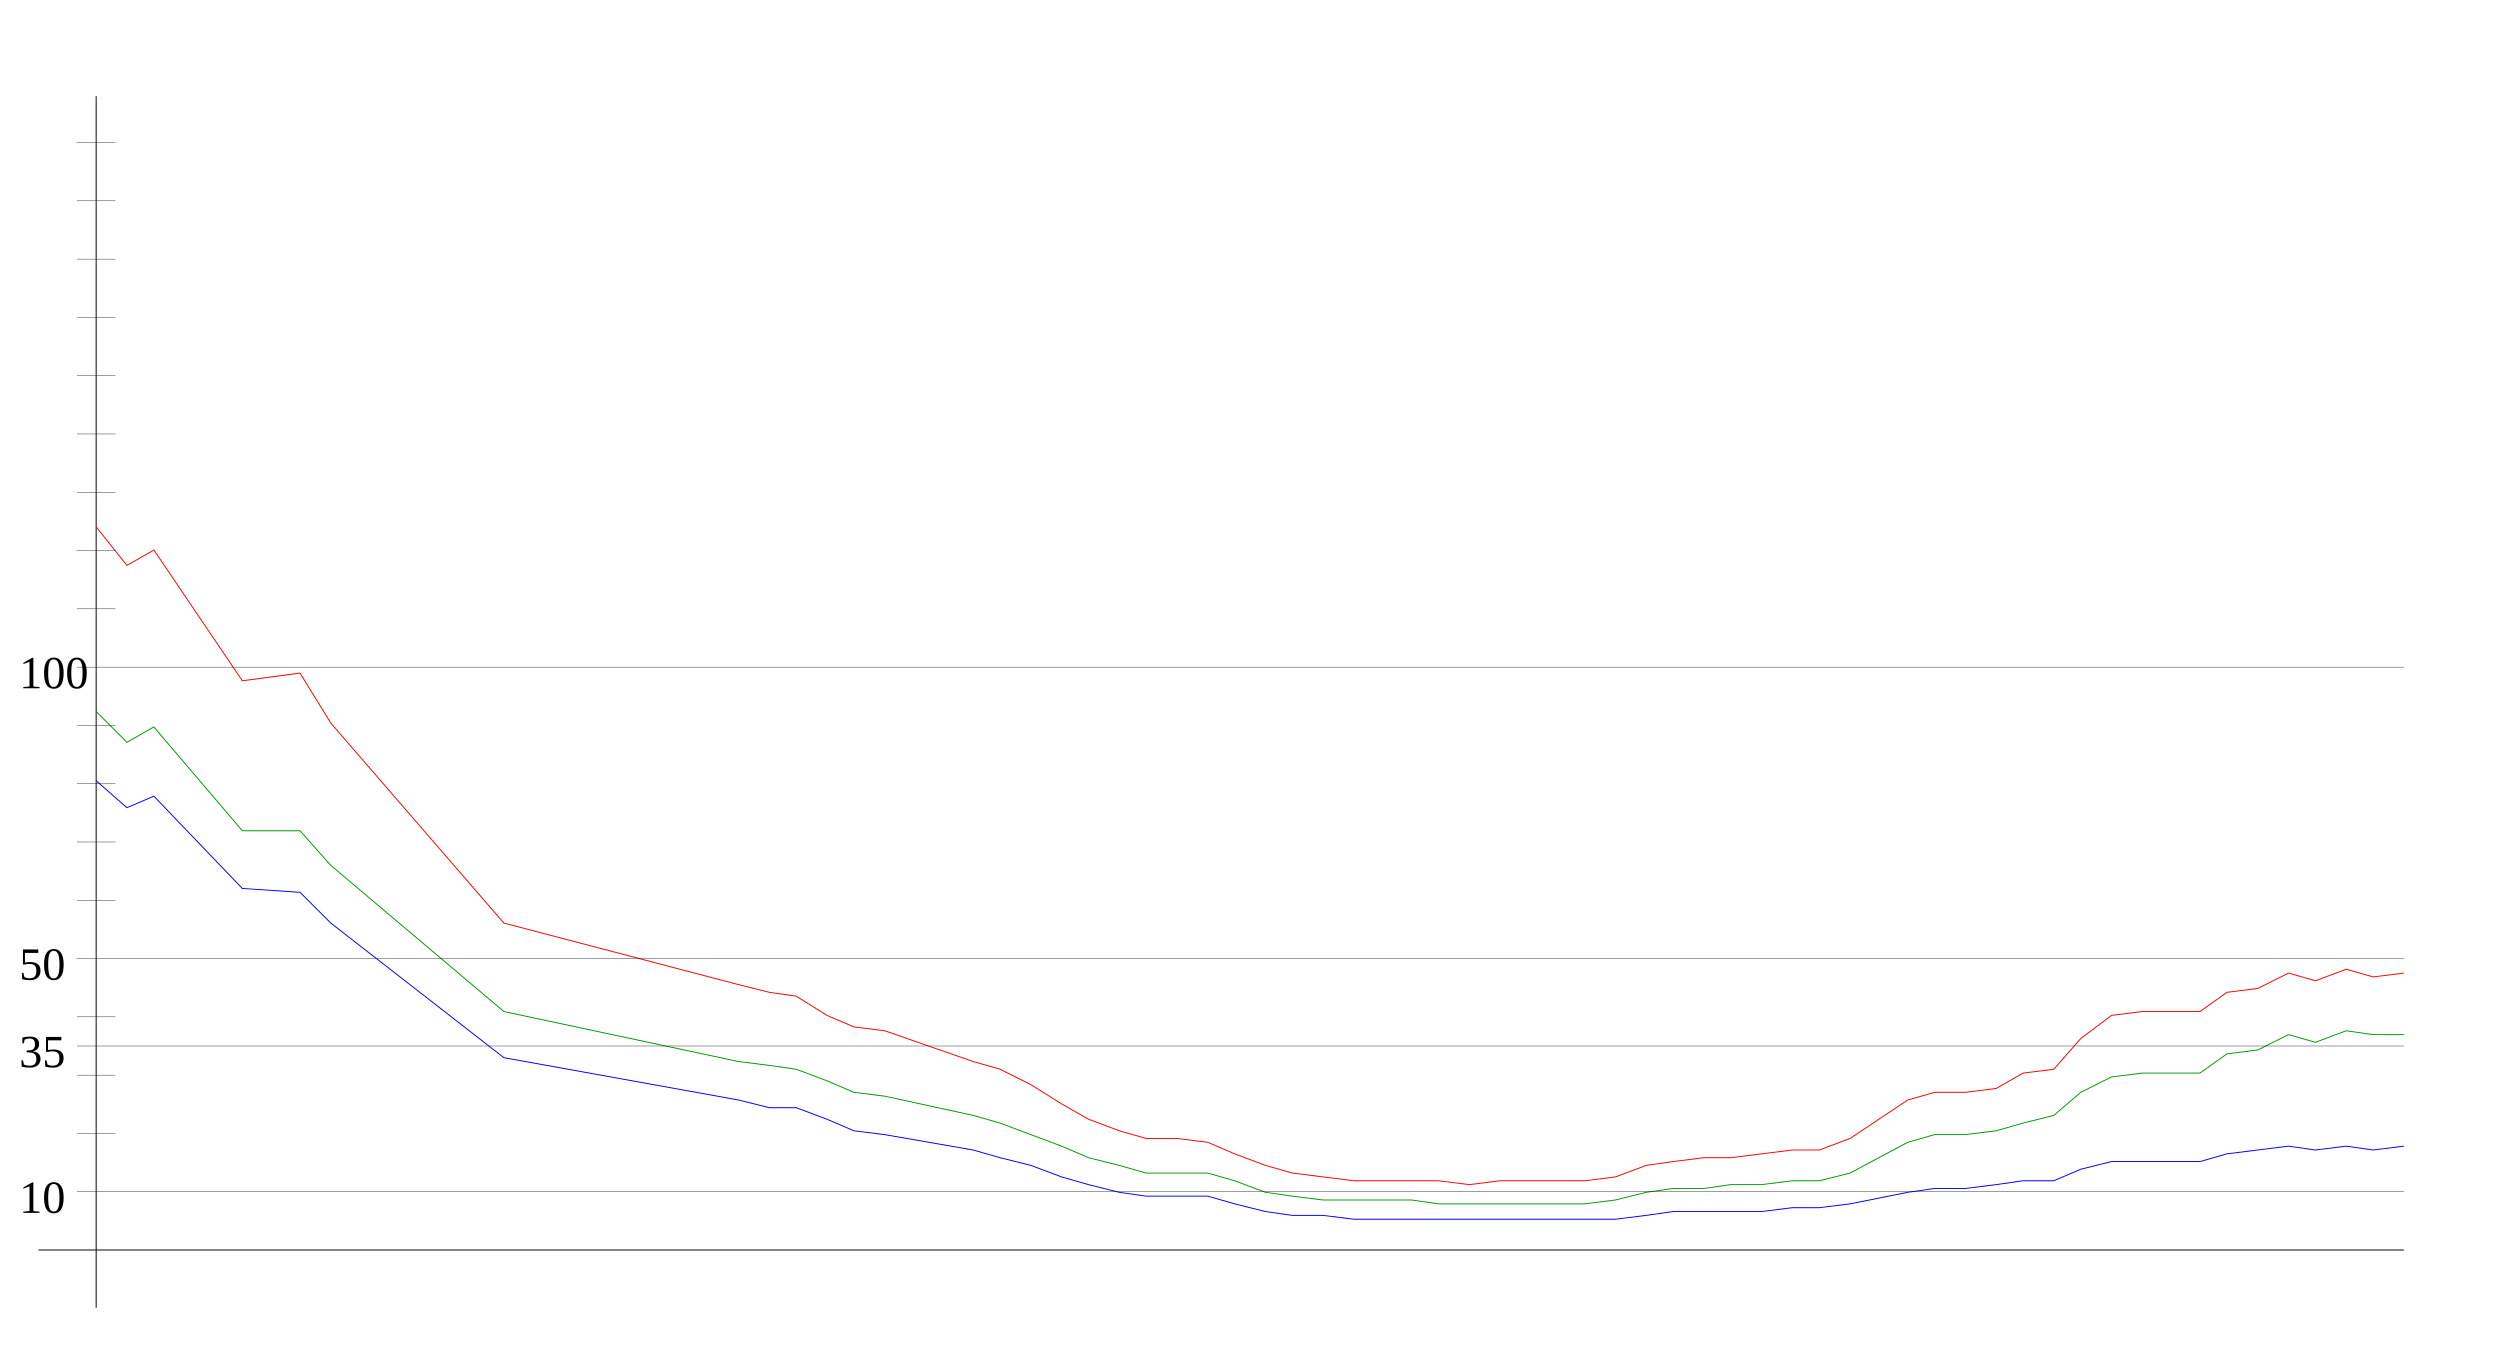
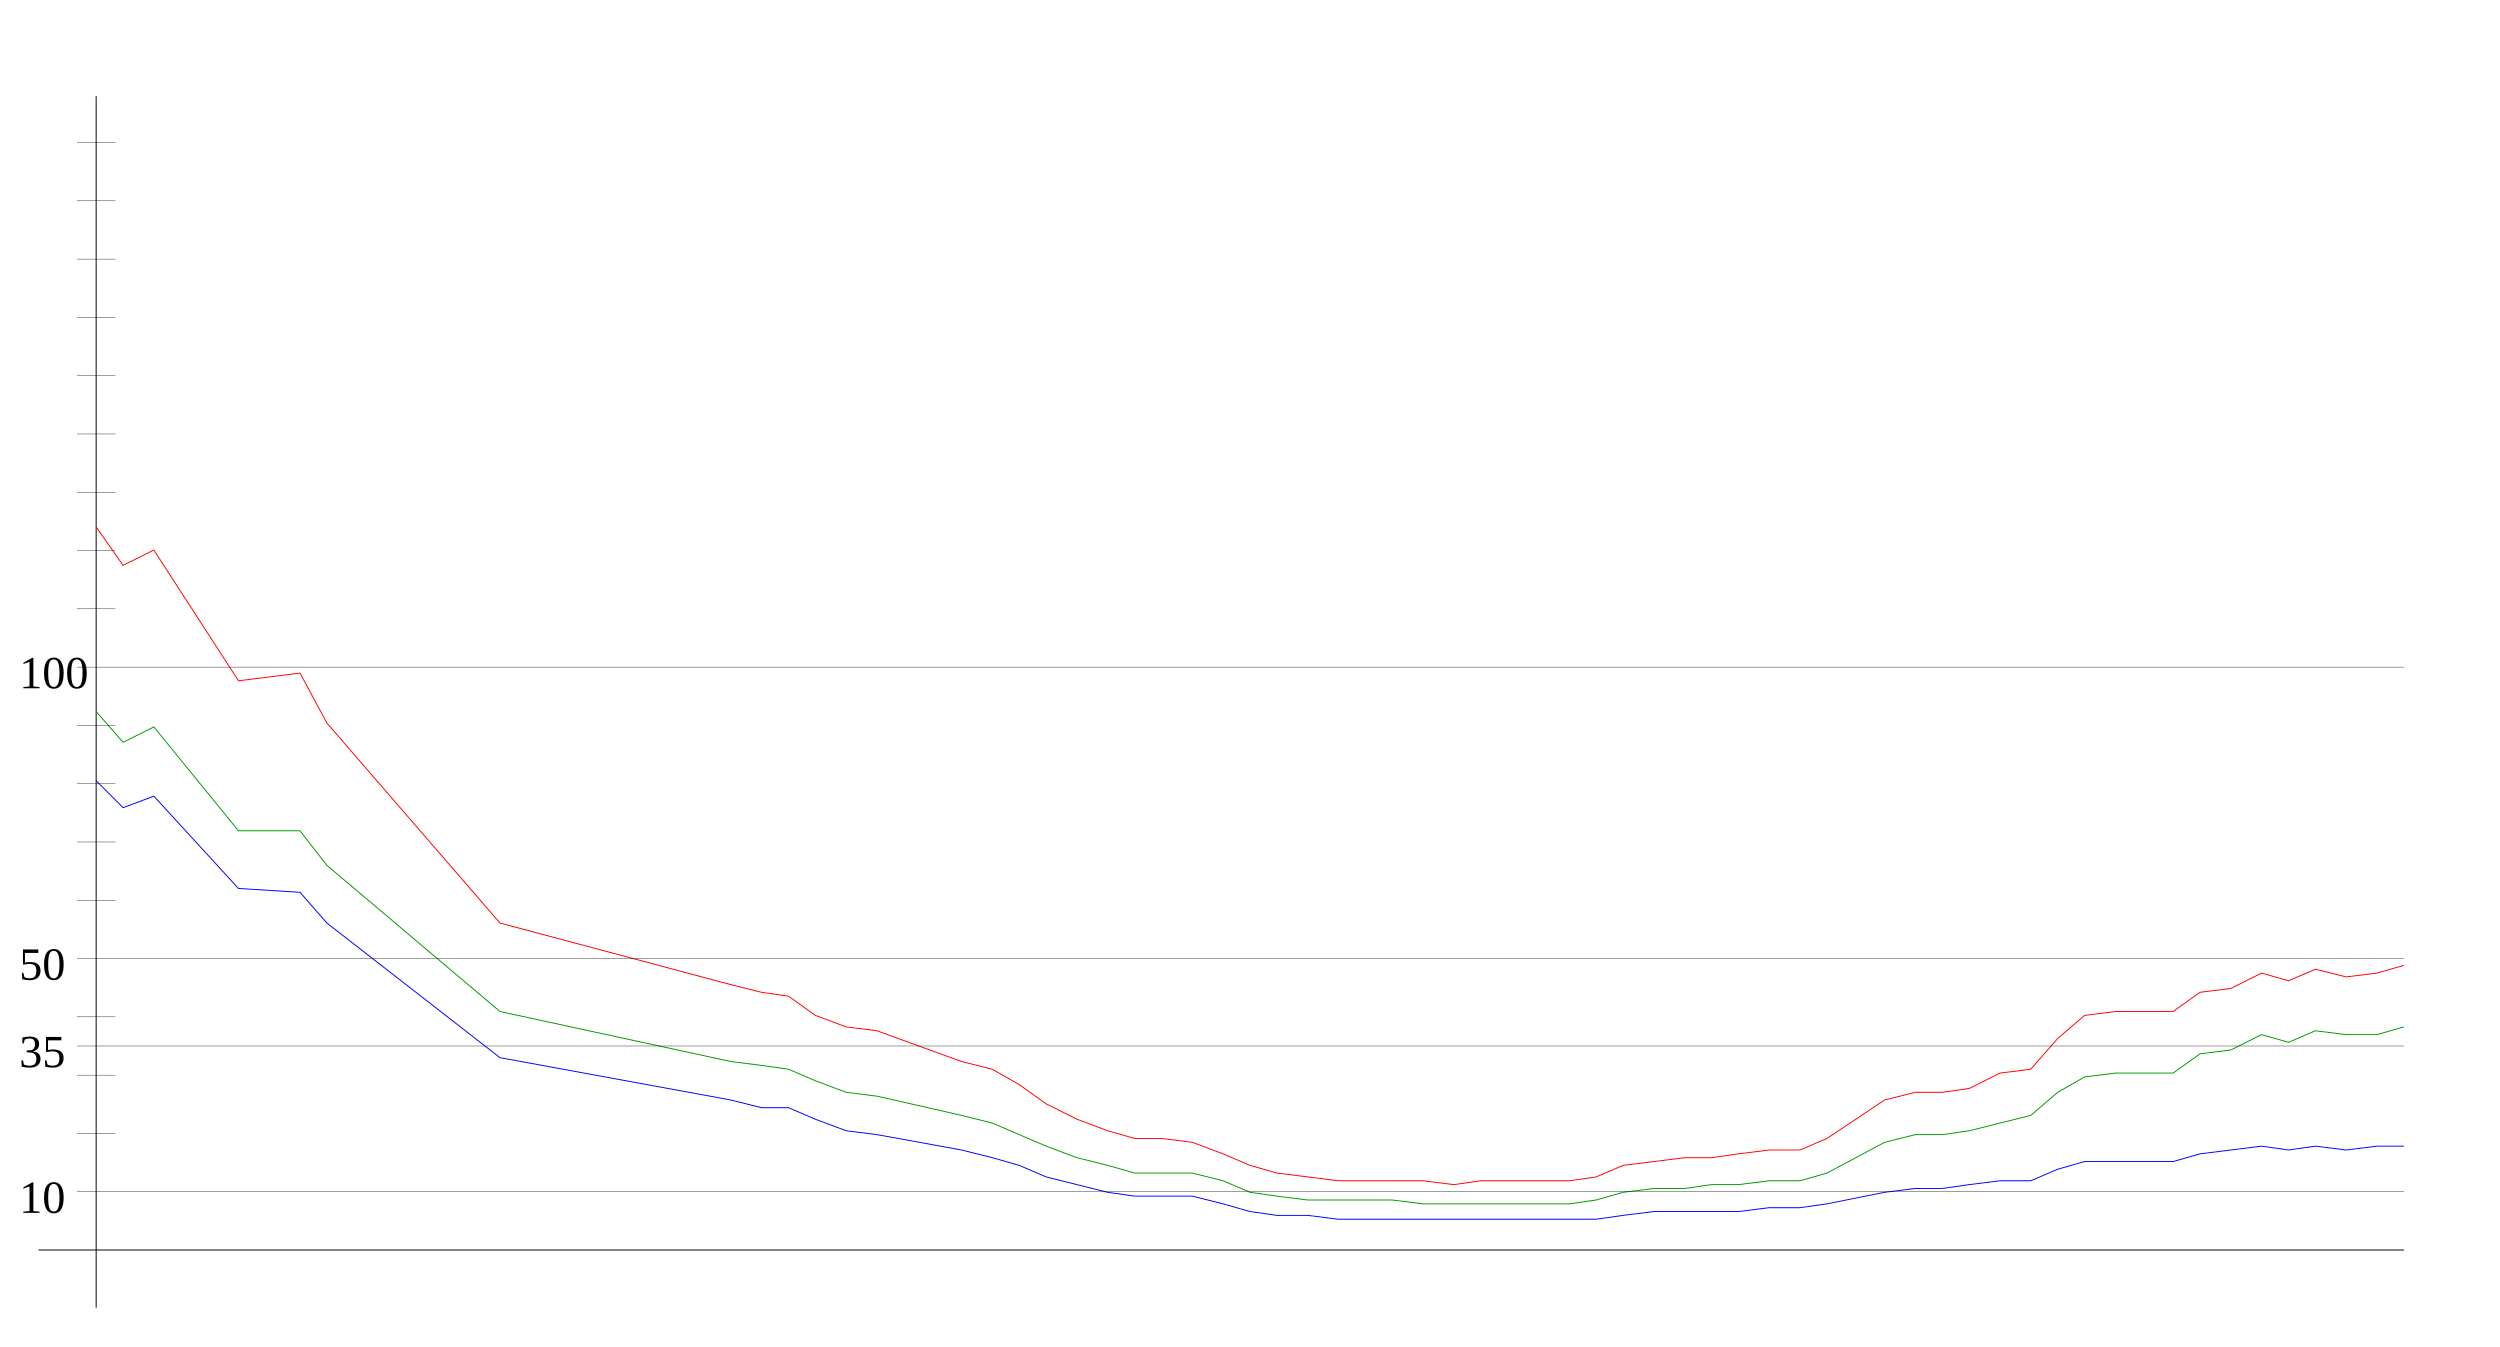
<svg xmlns="http://www.w3.org/2000/svg" width="650" height="350" version="1.1" id="sparkleline_DE-RP">
  <g id="layer1">
    <path style="fill:none;stroke:#000000;stroke-width:0.25px;" d="M 25,340 25,25" id="vertical_axis" />
    <path style="fill:none;stroke:#000000;stroke-width:0.25px;" d="M 10,325 625,325" id="horizontal_axis" />
-     <path style="fill:none;stroke:#0000ff;stroke-width:0.25px;" d="M 25,203  33,210 40,207 63,231 78,232 86,240 131,275 192,286 200,288  207,288 215,291 222,294 230,295 253,299 260,301 268,303 276,306  283,308 291,310 298,311 306,311 314,311 321,313 329,315 336,316  344,316 352,317 359,317 367,317 374,317 382,317 390,317 397,317  405,317 412,317 420,317 428,316 435,315 443,315 450,315 458,315  466,314 473,314 481,313 496,310 503,309 511,309 519,308 526,307  534,307 541,304 549,302 557,302 564,302 572,302 579,300 587,299  595,298 602,299 610,298 617,299 625,298" id="cases7_100k" />
-     <path style="fill:none;stroke:#009900;stroke-width:0.25px;" d="M 25,185  33,193 40,189 63,216 78,216 86,225 131,263 192,276 200,277  207,278 215,281 222,284 230,285 253,290 260,292 268,295 276,298  283,301 291,303 298,305 306,305 314,305 321,307 329,310 336,311  344,312 352,312 359,312 367,312 374,313 382,313 390,313 397,313  405,313 412,313 420,312 428,310 435,309 443,309 450,308 458,308  466,307 473,307 481,305 496,297 503,295 511,295 519,294 526,292  534,290 541,284 549,280 557,279 564,279 572,279 579,274 587,273  595,269 602,271 610,268 617,269 625,269" id="cases7_100k_nofullvac" />
-     <path style="fill:none;stroke:#ff0000;stroke-width:0.25px;" d="M 25,137  33,147 40,143 63,177 78,175 86,188 131,240 192,256 200,258  207,259 215,264 222,267 230,268 253,276 260,278 268,282 276,287  283,291 291,294 298,296 306,296 314,297 321,300 329,303 336,305  344,306 352,307 359,307 367,307 374,307 382,308 390,307 397,307  405,307 412,307 420,306 428,303 435,302 443,301 450,301 458,300  466,299 473,299 481,296 496,286 503,284 511,284 519,283 526,279  534,278 541,270 549,264 557,263 564,263 572,263 579,258 587,257  595,253 602,255 610,252 617,254 625,253" id="cases7_100k_novac" />
+     <path style="fill:none;stroke:#0000ff;stroke-width:0.25px;" d="M 25,203  32,210 40,207 62,231 78,232 85,240 130,275 190,286 198,288  205,288 212,291 220,294 228,295 250,299 258,301 265,303 272,306  280,308 288,310 295,311 302,311 310,311 318,313 325,315 332,316  340,316 348,317 355,317 362,317 370,317 378,317 385,317 392,317  400,317 408,317 415,317 422,316 430,315 438,315 445,315 452,315  460,314 468,314 475,313 490,310 498,309 505,309 512,308 520,307  528,307 535,304 542,302 550,302 558,302 565,302 572,300 580,299  588,298 595,299 602,298 610,299 618,298 625,298" id="cases7_100k" />
+     <path style="fill:none;stroke:#009900;stroke-width:0.25px;" d="M 25,185  32,193 40,189 62,216 78,216 85,225 130,263 190,276 198,277  205,278 212,281 220,284 228,285 250,290 258,292 265,295 272,298  280,301 288,303 295,305 302,305 310,305 318,307 325,310 332,311  340,312 348,312 355,312 362,312 370,313 378,313 385,313 392,313  400,313 408,313 415,312 422,310 430,309 438,309 445,308 452,308  460,307 468,307 475,305 490,297 498,295 505,295 512,294 520,292  528,290 535,284 542,280 550,279 558,279 565,279 572,274 580,273  588,269 595,271 602,268 610,269 618,269 625,267" id="cases7_100k_nofullvac" />
+     <path style="fill:none;stroke:#ff0000;stroke-width:0.25px;" d="M 25,137  32,147 40,143 62,177 78,175 85,188 130,240 190,256 198,258  205,259 212,264 220,267 228,268 250,276 258,278 265,282 272,287  280,291 288,294 295,296 302,296 310,297 318,300 325,303 332,305  340,306 348,307 355,307 362,307 370,307 378,308 385,307 392,307  400,307 408,307 415,306 422,303 430,302 438,301 445,301 452,300  460,299 468,299 475,296 490,286 498,284 505,284 512,283 520,279  528,278 535,270 542,264 550,263 558,263 565,263 572,258 580,257  588,253 595,255 602,252 610,254 618,253 625,251" id="cases7_100k_novac" />
    <path style="fill:none;stroke:#000000;stroke-width:0.1px;" d="M 20,309.845 625,309.845" id="yaxis_10" />
    <text xml:space="preserve" style="font-size:12px" x="5" y="315.345" id="hline_caption10">
      <tspan id="hline_caption_10" x="5" y="315.345">10</tspan>
    </text>
    <path style="fill:none;stroke:#000000;stroke-width:0.1px;" d="M 20,294.69 30,294.69" id="yaxis_20" />
    <path style="fill:none;stroke:#000000;stroke-width:0.1px;" d="M 20,279.536 30,279.536" id="yaxis_30" />
    <path style="fill:none;stroke:#000000;stroke-width:0.1px;" d="M 20,271.958 625,271.958" id="yaxis_35" />
    <text xml:space="preserve" style="font-size:12px" x="5" y="277.458" id="hline_caption35">
      <tspan id="hline_caption_35" x="5" y="277.458">35</tspan>
    </text>
    <path style="fill:none;stroke:#000000;stroke-width:0.1px;" d="M 20,264.381 30,264.381" id="yaxis_40" />
    <path style="fill:none;stroke:#000000;stroke-width:0.1px;" d="M 20,249.226 625,249.226" id="yaxis_50" />
    <text xml:space="preserve" style="font-size:12px" x="5" y="254.726" id="hline_caption50">
      <tspan id="hline_caption_50" x="5" y="254.726">50</tspan>
    </text>
    <path style="fill:none;stroke:#000000;stroke-width:0.1px;" d="M 20,234.071 30,234.071" id="yaxis_60" />
    <path style="fill:none;stroke:#000000;stroke-width:0.1px;" d="M 20,218.916 30,218.916" id="yaxis_70" />
    <path style="fill:none;stroke:#000000;stroke-width:0.1px;" d="M 20,203.762 30,203.762" id="yaxis_80" />
    <path style="fill:none;stroke:#000000;stroke-width:0.1px;" d="M 20,188.607 30,188.607" id="yaxis_90" />
    <path style="fill:none;stroke:#000000;stroke-width:0.1px;" d="M 20,173.452 625,173.452" id="yaxis_100" />
    <text xml:space="preserve" style="font-size:12px" x="5" y="178.952" id="hline_caption100">
      <tspan id="hline_caption_100" x="5" y="178.952">100</tspan>
    </text>
    <path style="fill:none;stroke:#000000;stroke-width:0.1px;" d="M 20,158.297 30,158.297" id="yaxis_110" />
    <path style="fill:none;stroke:#000000;stroke-width:0.1px;" d="M 20,143.142 30,143.142" id="yaxis_120" />
    <path style="fill:none;stroke:#000000;stroke-width:0.1px;" d="M 20,127.988 30,127.988" id="yaxis_130" />
    <path style="fill:none;stroke:#000000;stroke-width:0.1px;" d="M 20,112.833 30,112.833" id="yaxis_140" />
    <path style="fill:none;stroke:#000000;stroke-width:0.1px;" d="M 20,97.678 30,97.678" id="yaxis_150" />
    <path style="fill:none;stroke:#000000;stroke-width:0.1px;" d="M 20,82.523 30,82.523" id="yaxis_160" />
    <path style="fill:none;stroke:#000000;stroke-width:0.1px;" d="M 20,67.368 30,67.368" id="yaxis_170" />
    <path style="fill:none;stroke:#000000;stroke-width:0.1px;" d="M 20,52.214 30,52.214" id="yaxis_180" />
    <path style="fill:none;stroke:#000000;stroke-width:0.1px;" d="M 20,37.059 30,37.059" id="yaxis_190" />
  </g>
</svg>
